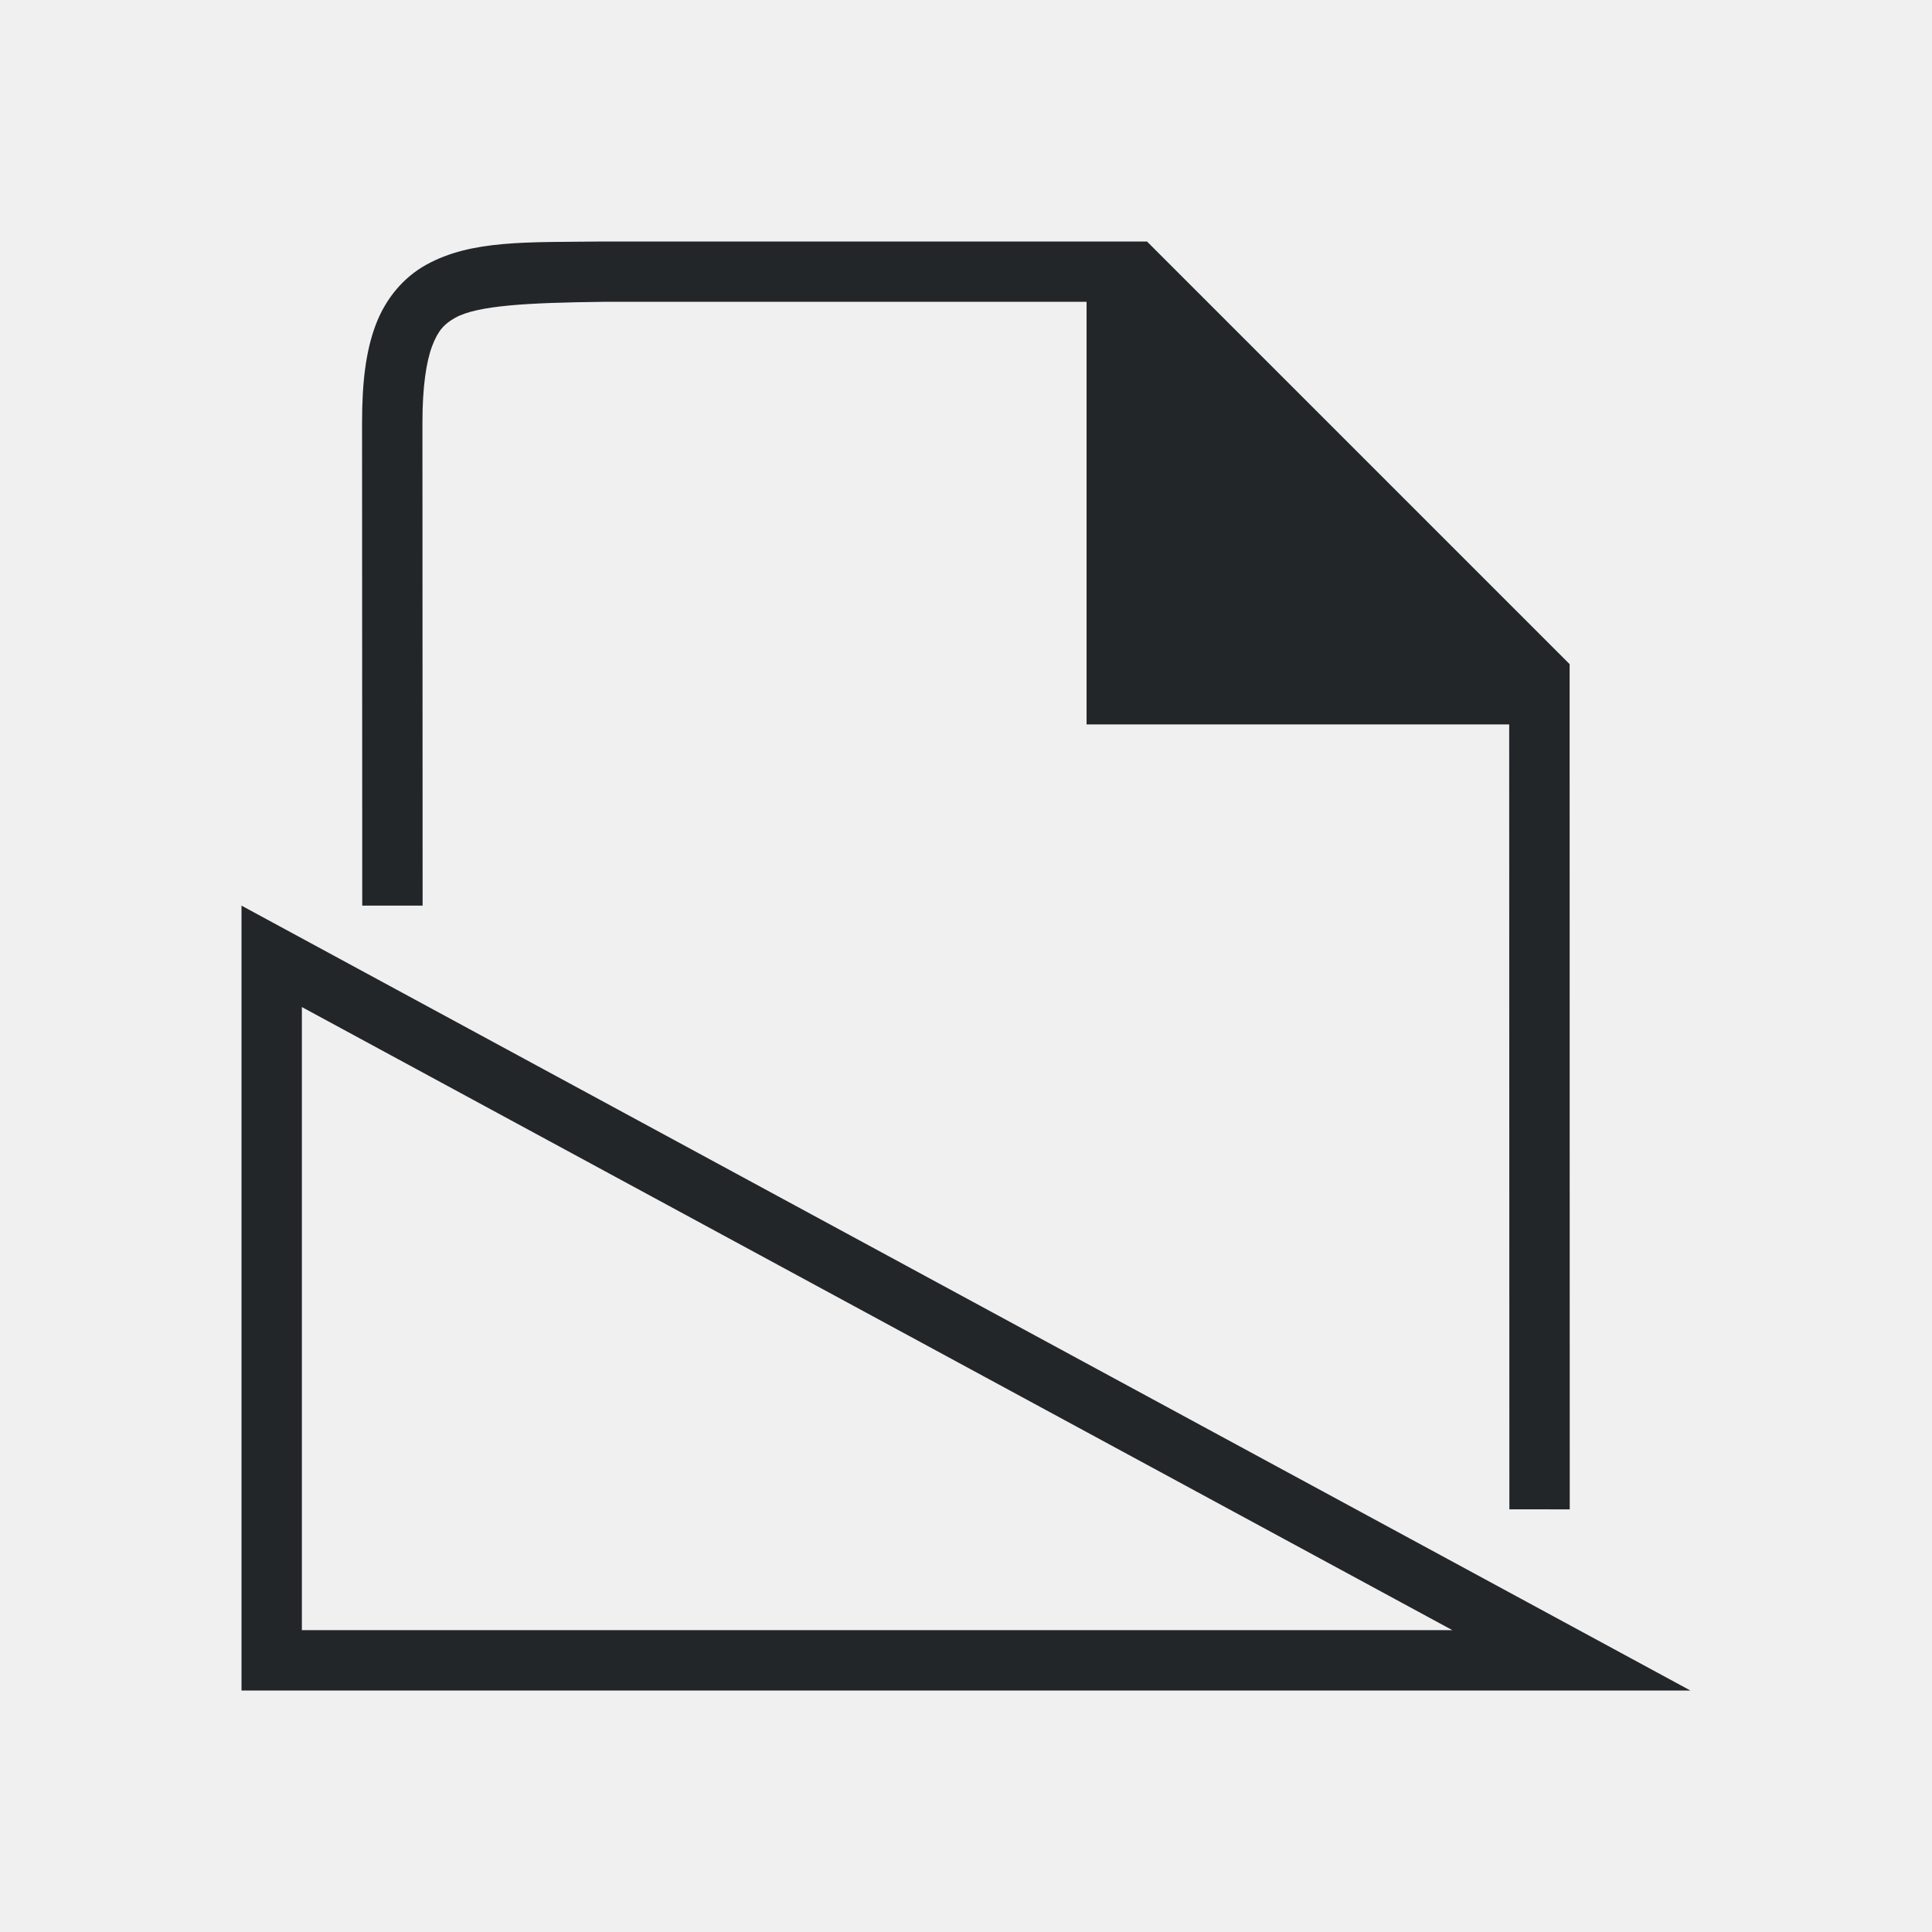
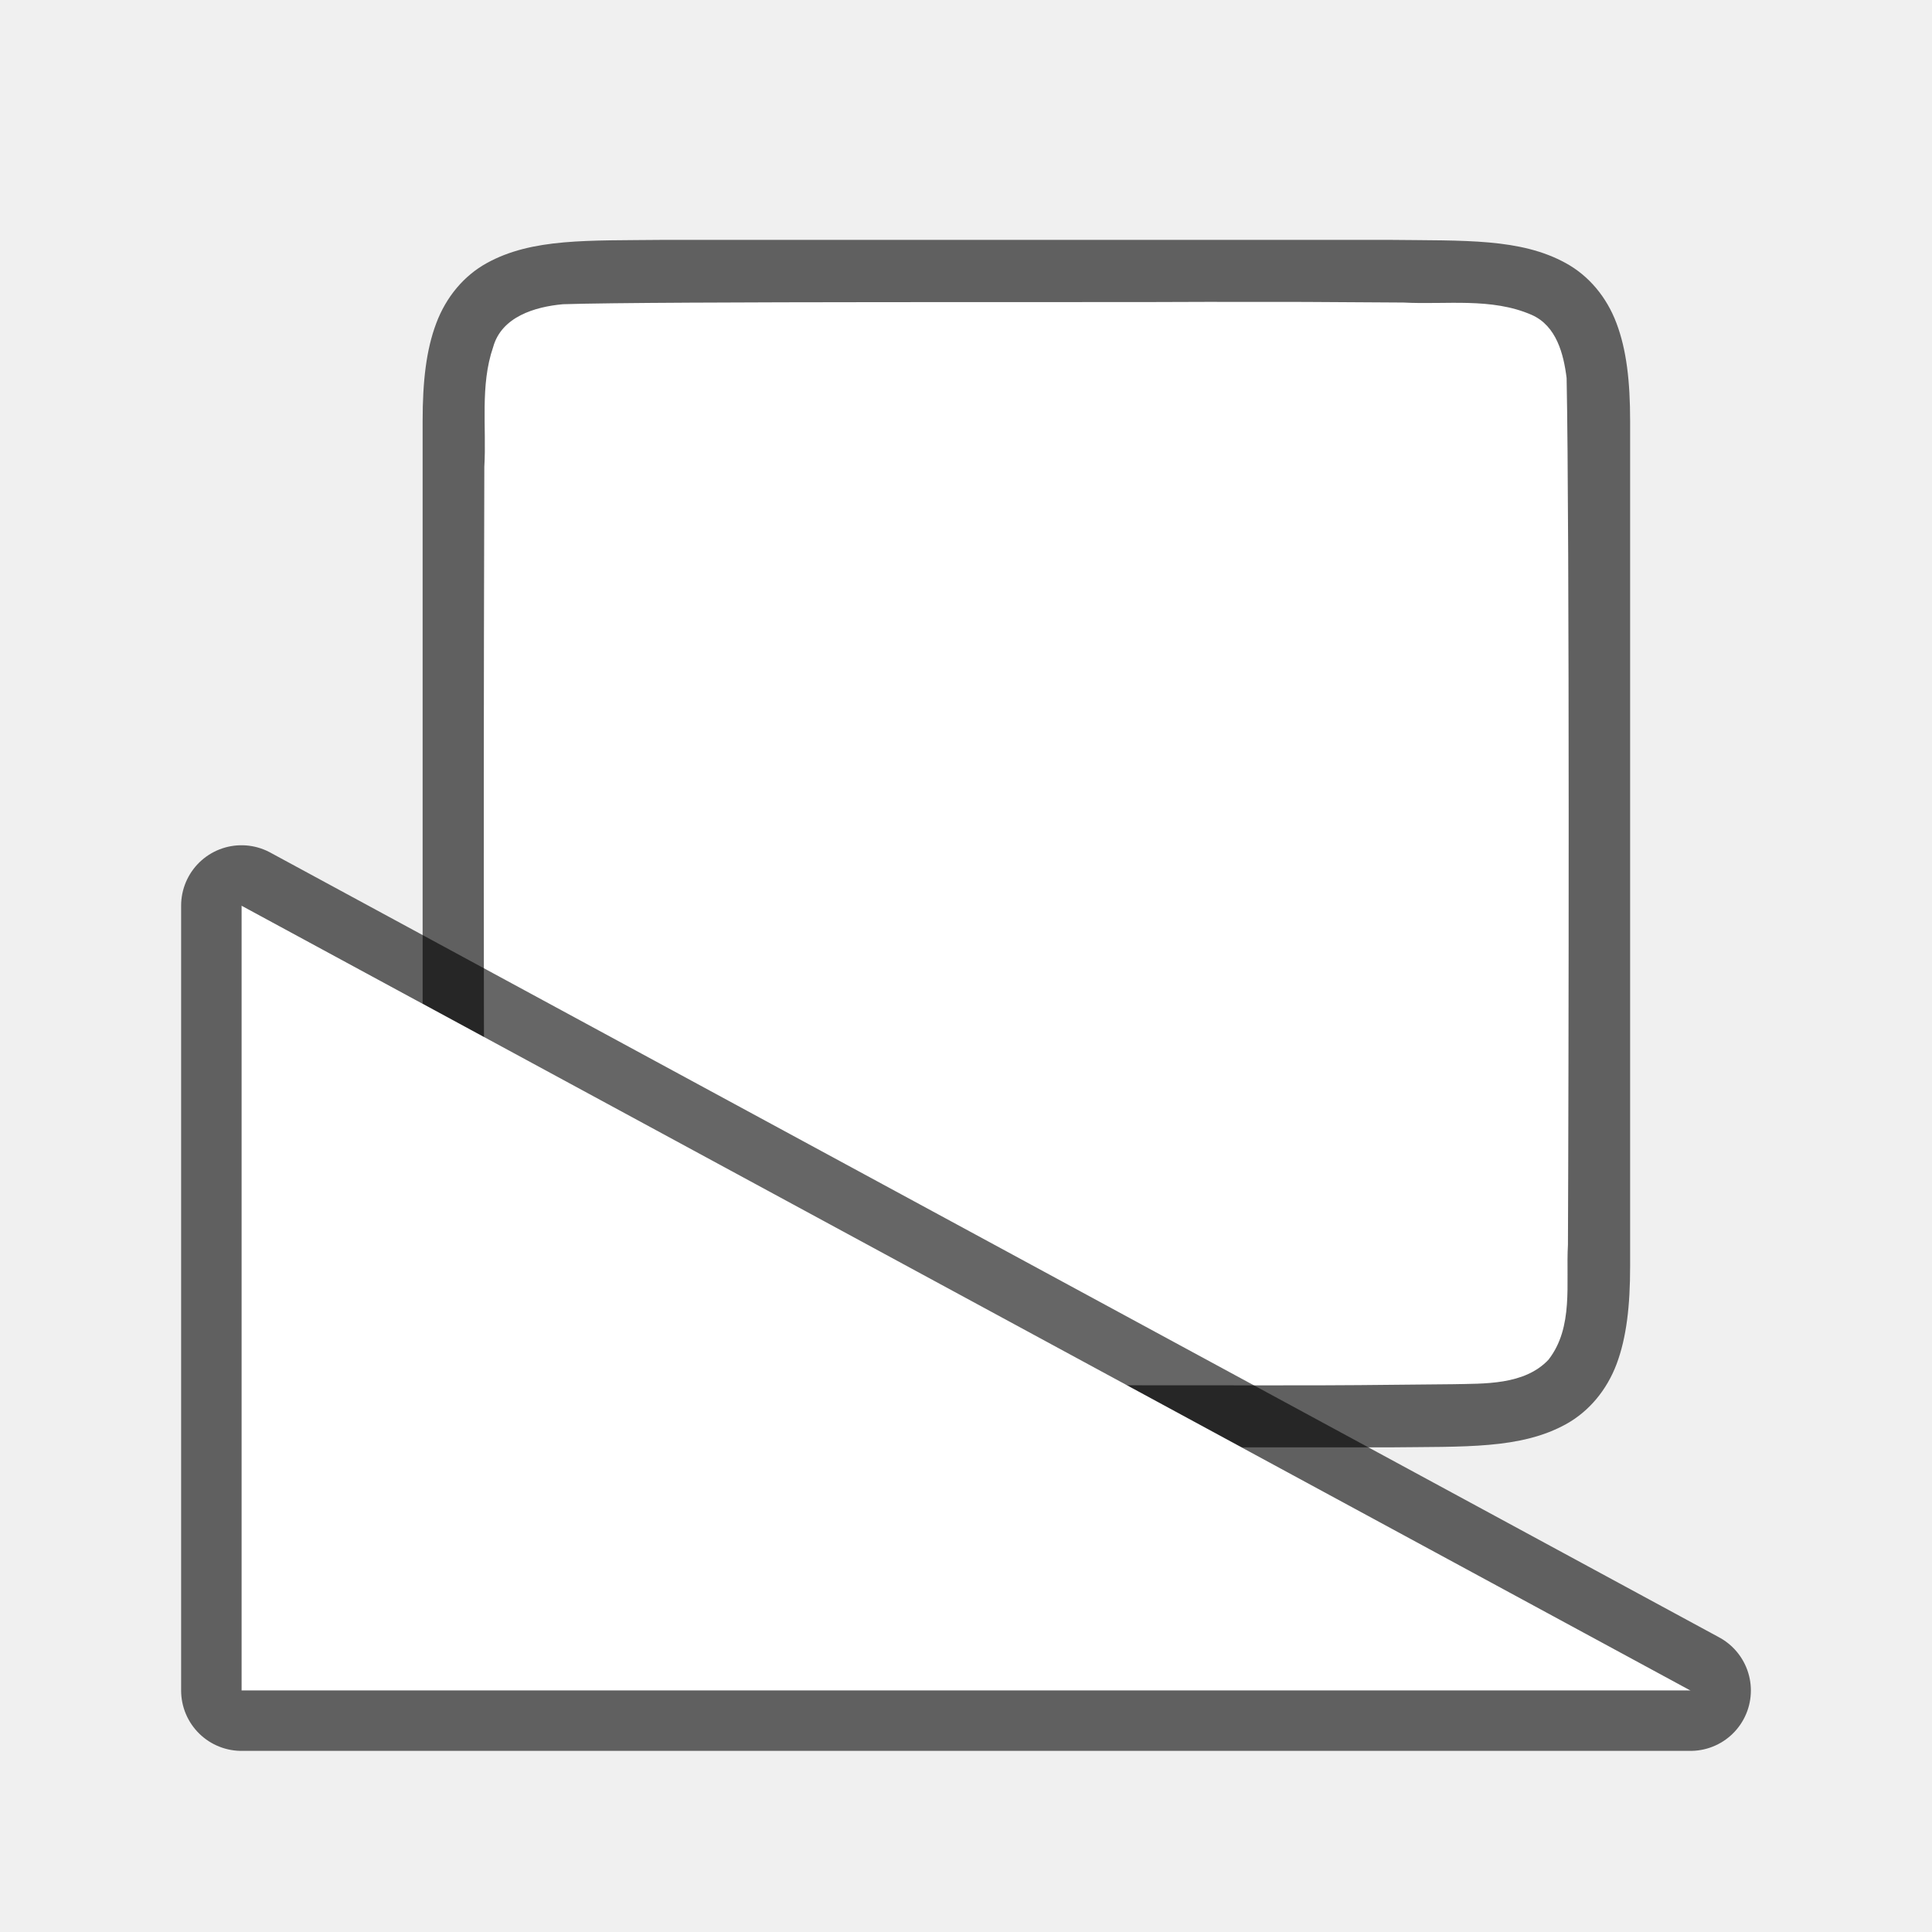
<svg xmlns="http://www.w3.org/2000/svg" viewBox="0 0 32 32" version="1.1" id="svg6">
  <defs id="defs10" />
-   <g id="g1833" style="display:inline" transform="translate(-505.9931,-233)">
-     <path d="m 531.993,258 -0.002,-14 -7,-7 h -9.002 -0.004 c -1.258,0.015 -2.179,-0.031 -2.932,0.385 -0.376,0.208 -0.673,0.559 -0.838,0.998 -0.165,0.439 -0.225,0.96 -0.225,1.617 l 0.003,8 h 1 L 512.99,240 c -1.3e-4,-0.592 0.063,-1.006 0.16,-1.266 0.098,-0.26 0.203,-0.371 0.387,-0.473 0.366,-0.202 1.195,-0.247 2.453,-0.262 l 6e-5,-1e-5 h 8 v 7 l 7,1e-5 0.003,13 z" id="path2732-8-9" style="color:#000000;font-style:normal;font-variant:normal;font-weight:normal;font-stretch:normal;font-size:medium;line-height:normal;font-family:sans-serif;font-variant-ligatures:normal;font-variant-position:normal;font-variant-caps:normal;font-variant-numeric:normal;font-variant-alternates:normal;font-feature-settings:normal;text-indent:0;text-align:start;text-decoration:none;text-decoration-line:none;text-decoration-style:solid;text-decoration-color:#000000;letter-spacing:normal;word-spacing:normal;text-transform:none;writing-mode:lr-tb;direction:ltr;text-orientation:mixed;dominant-baseline:auto;baseline-shift:baseline;text-anchor:start;white-space:normal;shape-padding:0;clip-rule:nonzero;display:inline;overflow:visible;visibility:visible;opacity:1;isolation:auto;mix-blend-mode:normal;color-interpolation:sRGB;color-interpolation-filters:linearRGB;solid-color:#000000;solid-opacity:1;vector-effect:none;fill:#232629;fill-opacity:1;fill-rule:nonzero;stroke:none;stroke-width:1;stroke-linecap:butt;stroke-linejoin:miter;stroke-miterlimit:4;stroke-dasharray:none;stroke-dashoffset:0;stroke-opacity:1;marker:none;color-rendering:auto;image-rendering:auto;shape-rendering:auto;text-rendering:auto;enable-background:accumulate" />
-   </g>
  <path style="fill:#232629" d="M 4,15 V 16.137 27 28 h 21.9 2.098 z M 5,16.68 24.055,27 H 5 Z" id="path2" />
+   <path id="path4237-1" d="M 10.994,3.973 C 9.736,3.987 8.815,3.942 8.062,4.358 7.686,4.565 7.389,4.917 7.225,5.356 7.06,5.794 7,6.315 7,6.973 v 1.488 12.512 c 0,0.658 0.06,1.179 0.225,1.617 0.165,0.439 0.462,0.789 0.838,0.996 0.753,0.415 1.674,0.372 2.932,0.387 h 0.002 12.006 0.004 c 1.258,-0.015 2.179,0.031 2.932,-0.385 0.376,-0.208 0.673,-0.559 0.838,-0.998 C 26.94,22.152 27,21.631 27,20.973 V 8.44 6.973 C 27,6.315 26.94,5.794 26.775,5.356 26.611,4.917 26.314,4.567 25.938,4.36 25.185,3.944 24.264,3.988 23.006,3.973 h -0.002 -12.006 z" style="font-style:normal;font-variant:normal;font-weight:normal;font-stretch:normal;font-size:15px;line-height:125%;font-family:Ubuntu;-inkscape-font-specification:Ubuntu;text-align:center;letter-spacing:0px;word-spacing:0px;writing-mode:lr-tb;text-anchor:middle;display:inline;opacity:0.6;fill:#000000;fill-opacity:1;stroke:none;stroke-width:1" />
+   <path id="path1993" d="M 19.983,5 C 18.427,5.011 10.873,4.988 9.323,5.039 8.862,5.081 8.307,5.245 8.168,5.749 7.949,6.384 8.06,7.083 8.022,7.731 c -0.008,2.297 -0.023,11.596 0.022,13.886 0.039,0.462 0.203,1.013 0.699,1.164 0.632,0.225 1.284,0.123 1.936,0.154 1.424,0.007 8.851,0.011 10.276,0.011 1.705,3.5e-4 1.408,-0.005 3.107,-0.019 0.512,-0.012 1.184,0.02 1.585,-0.405 0.421,-0.54 0.287,-1.268 0.323,-1.904 0.012,-2.444 0.028,-11.911 -0.022,-14.357 C 25.898,5.859 25.778,5.398 25.373,5.217 24.704,4.923 23.946,5.049 23.247,5.011 21.492,5 21.738,4.999 19.983,5 Z" style="opacity:1;vector-effect:none;fill:#ffffff;fill-opacity:1;stroke:none;stroke-width:1;stroke-linecap:round;stroke-linejoin:bevel;stroke-miterlimit:4;stroke-dasharray:none;stroke-dashoffset:0;stroke-opacity:1" />
+   <path id="path829" d="M 28,28 4,15 v 13 z" style="opacity:0.6;fill:#000000;fill-opacity:1;stroke:#000000;stroke-width:2;stroke-linecap:butt;stroke-linejoin:round;stroke-miterlimit:4;stroke-dasharray:none;stroke-opacity:1" />
+   <path style="fill:#ffffff;fill-opacity:1;stroke:none;stroke-width:1px;stroke-linecap:butt;stroke-linejoin:miter;stroke-opacity:1" d="M 28,28 4,15 v 13 z" id="path827" />
</svg>
